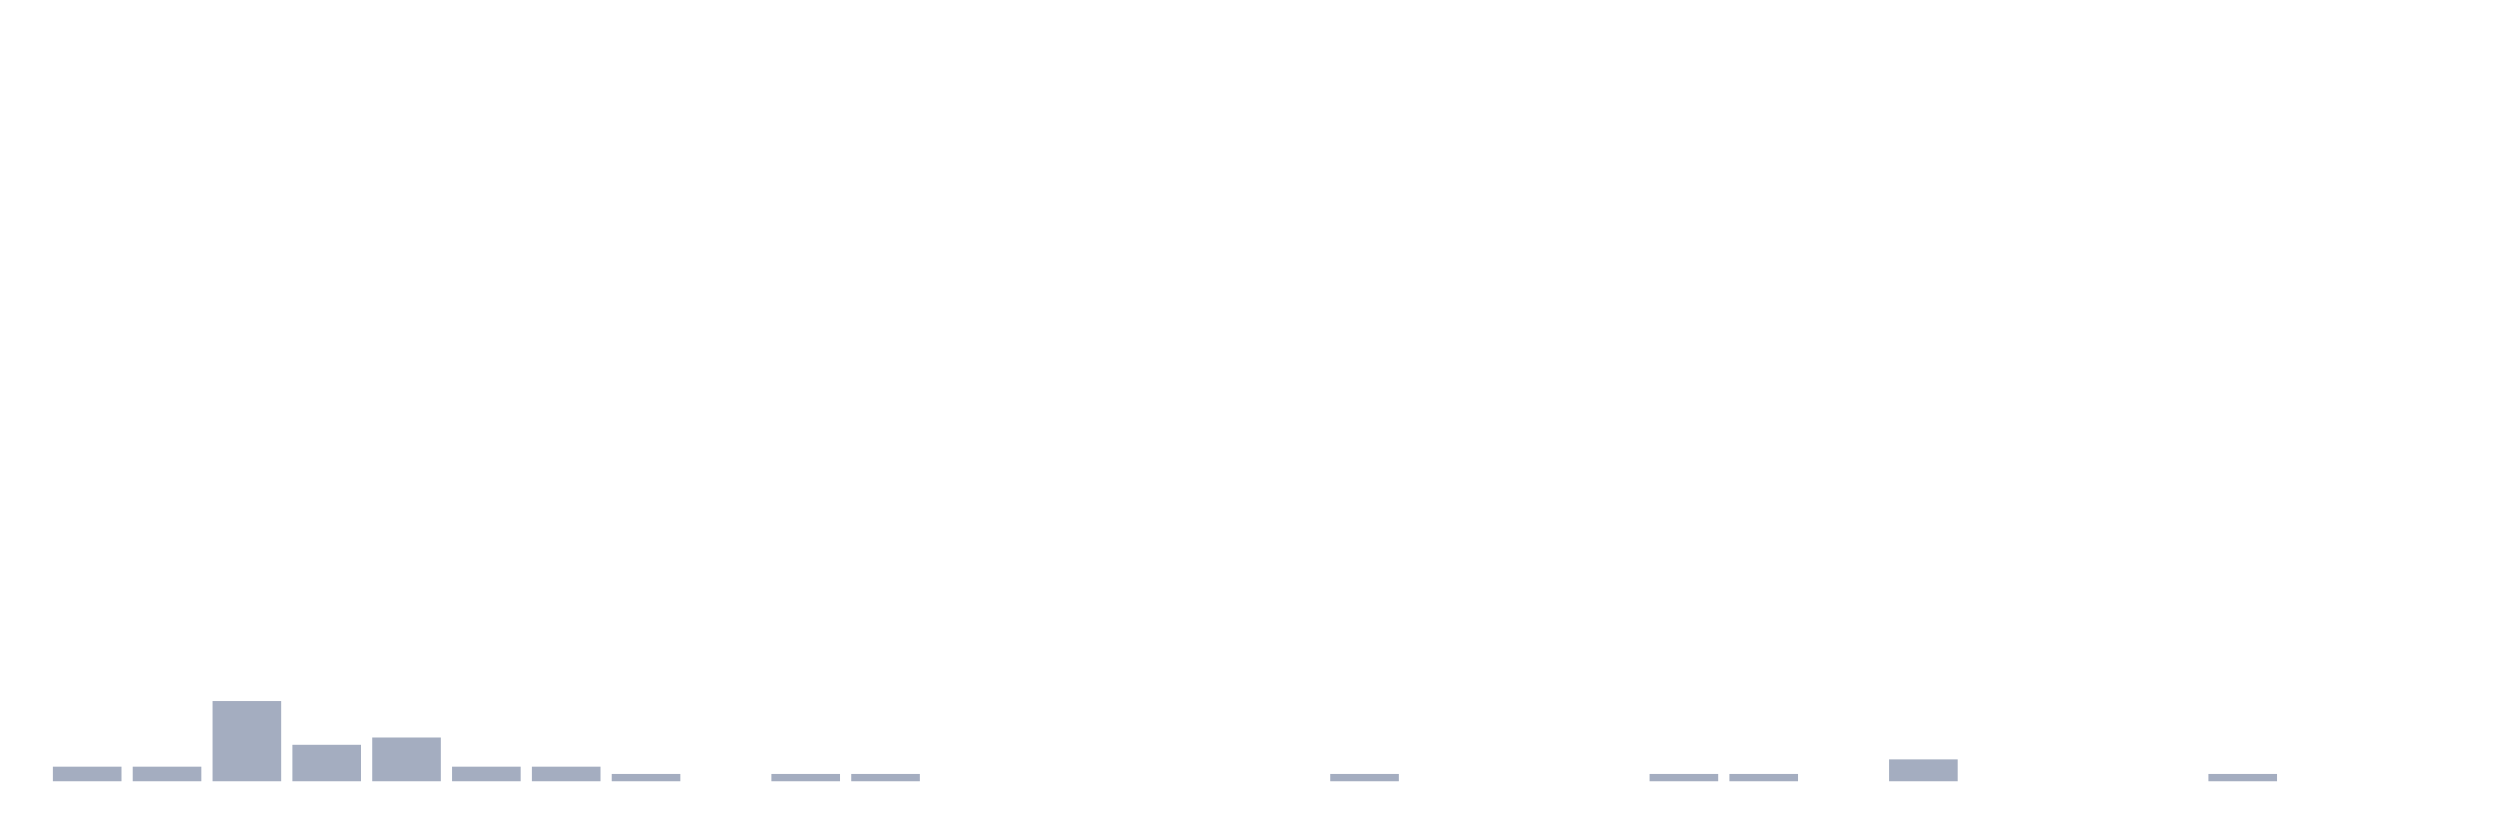
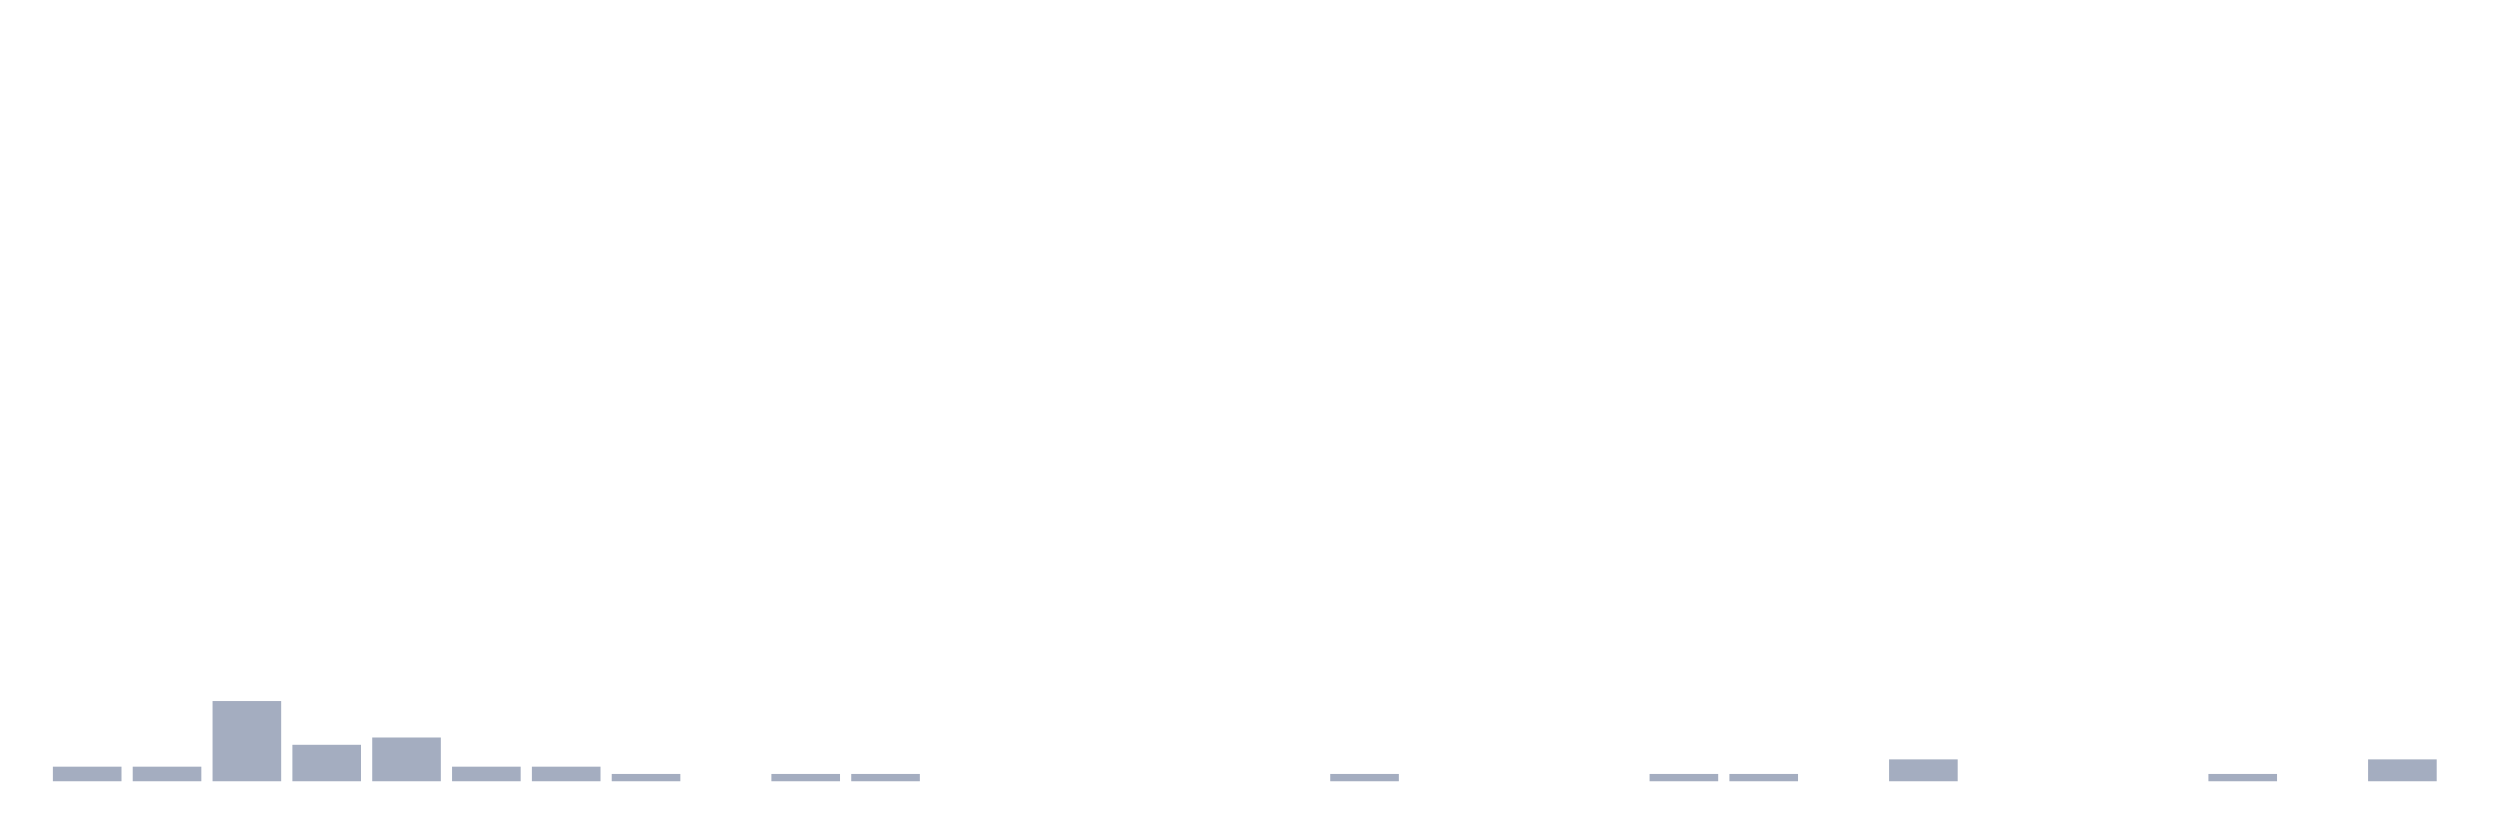
<svg xmlns="http://www.w3.org/2000/svg" viewBox="0 0 480 160">
  <g transform="translate(10,10)">
    <rect class="bar" x="0.153" width="13.175" y="137.2" height="2.8" fill="rgb(164,173,192)" />
    <rect class="bar" x="15.482" width="13.175" y="137.2" height="2.8" fill="rgb(164,173,192)" />
    <rect class="bar" x="30.81" width="13.175" y="124.6" height="15.4" fill="rgb(164,173,192)" />
    <rect class="bar" x="46.138" width="13.175" y="133" height="7" fill="rgb(164,173,192)" />
    <rect class="bar" x="61.466" width="13.175" y="131.6" height="8.4" fill="rgb(164,173,192)" />
    <rect class="bar" x="76.794" width="13.175" y="137.2" height="2.8" fill="rgb(164,173,192)" />
    <rect class="bar" x="92.123" width="13.175" y="137.2" height="2.8" fill="rgb(164,173,192)" />
    <rect class="bar" x="107.451" width="13.175" y="138.6" height="1.4" fill="rgb(164,173,192)" />
    <rect class="bar" x="122.779" width="13.175" y="140" height="0" fill="rgb(164,173,192)" />
    <rect class="bar" x="138.107" width="13.175" y="138.6" height="1.4" fill="rgb(164,173,192)" />
    <rect class="bar" x="153.436" width="13.175" y="138.6" height="1.4" fill="rgb(164,173,192)" />
    <rect class="bar" x="168.764" width="13.175" y="140" height="0" fill="rgb(164,173,192)" />
    <rect class="bar" x="184.092" width="13.175" y="140" height="0" fill="rgb(164,173,192)" />
    <rect class="bar" x="199.42" width="13.175" y="140" height="0" fill="rgb(164,173,192)" />
    <rect class="bar" x="214.748" width="13.175" y="140" height="0" fill="rgb(164,173,192)" />
    <rect class="bar" x="230.077" width="13.175" y="140" height="0" fill="rgb(164,173,192)" />
    <rect class="bar" x="245.405" width="13.175" y="138.6" height="1.4" fill="rgb(164,173,192)" />
    <rect class="bar" x="260.733" width="13.175" y="140" height="0" fill="rgb(164,173,192)" />
    <rect class="bar" x="276.061" width="13.175" y="140" height="0" fill="rgb(164,173,192)" />
    <rect class="bar" x="291.39" width="13.175" y="140" height="0" fill="rgb(164,173,192)" />
    <rect class="bar" x="306.718" width="13.175" y="138.6" height="1.4" fill="rgb(164,173,192)" />
    <rect class="bar" x="322.046" width="13.175" y="138.6" height="1.4" fill="rgb(164,173,192)" />
    <rect class="bar" x="337.374" width="13.175" y="140" height="0" fill="rgb(164,173,192)" />
    <rect class="bar" x="352.702" width="13.175" y="135.8" height="4.2" fill="rgb(164,173,192)" />
    <rect class="bar" x="368.031" width="13.175" y="140" height="0" fill="rgb(164,173,192)" />
    <rect class="bar" x="383.359" width="13.175" y="140" height="0" fill="rgb(164,173,192)" />
    <rect class="bar" x="398.687" width="13.175" y="140" height="0" fill="rgb(164,173,192)" />
    <rect class="bar" x="414.015" width="13.175" y="138.6" height="1.4" fill="rgb(164,173,192)" />
    <rect class="bar" x="429.344" width="13.175" y="140" height="0" fill="rgb(164,173,192)" />
-     <rect class="bar" x="444.672" width="13.175" y="140" height="0" fill="rgb(164,173,192)" />
+     <rect class="bar" x="444.672" width="13.175" y="135.8" height="4.2" fill="rgb(164,173,192)" />
  </g>
</svg>
